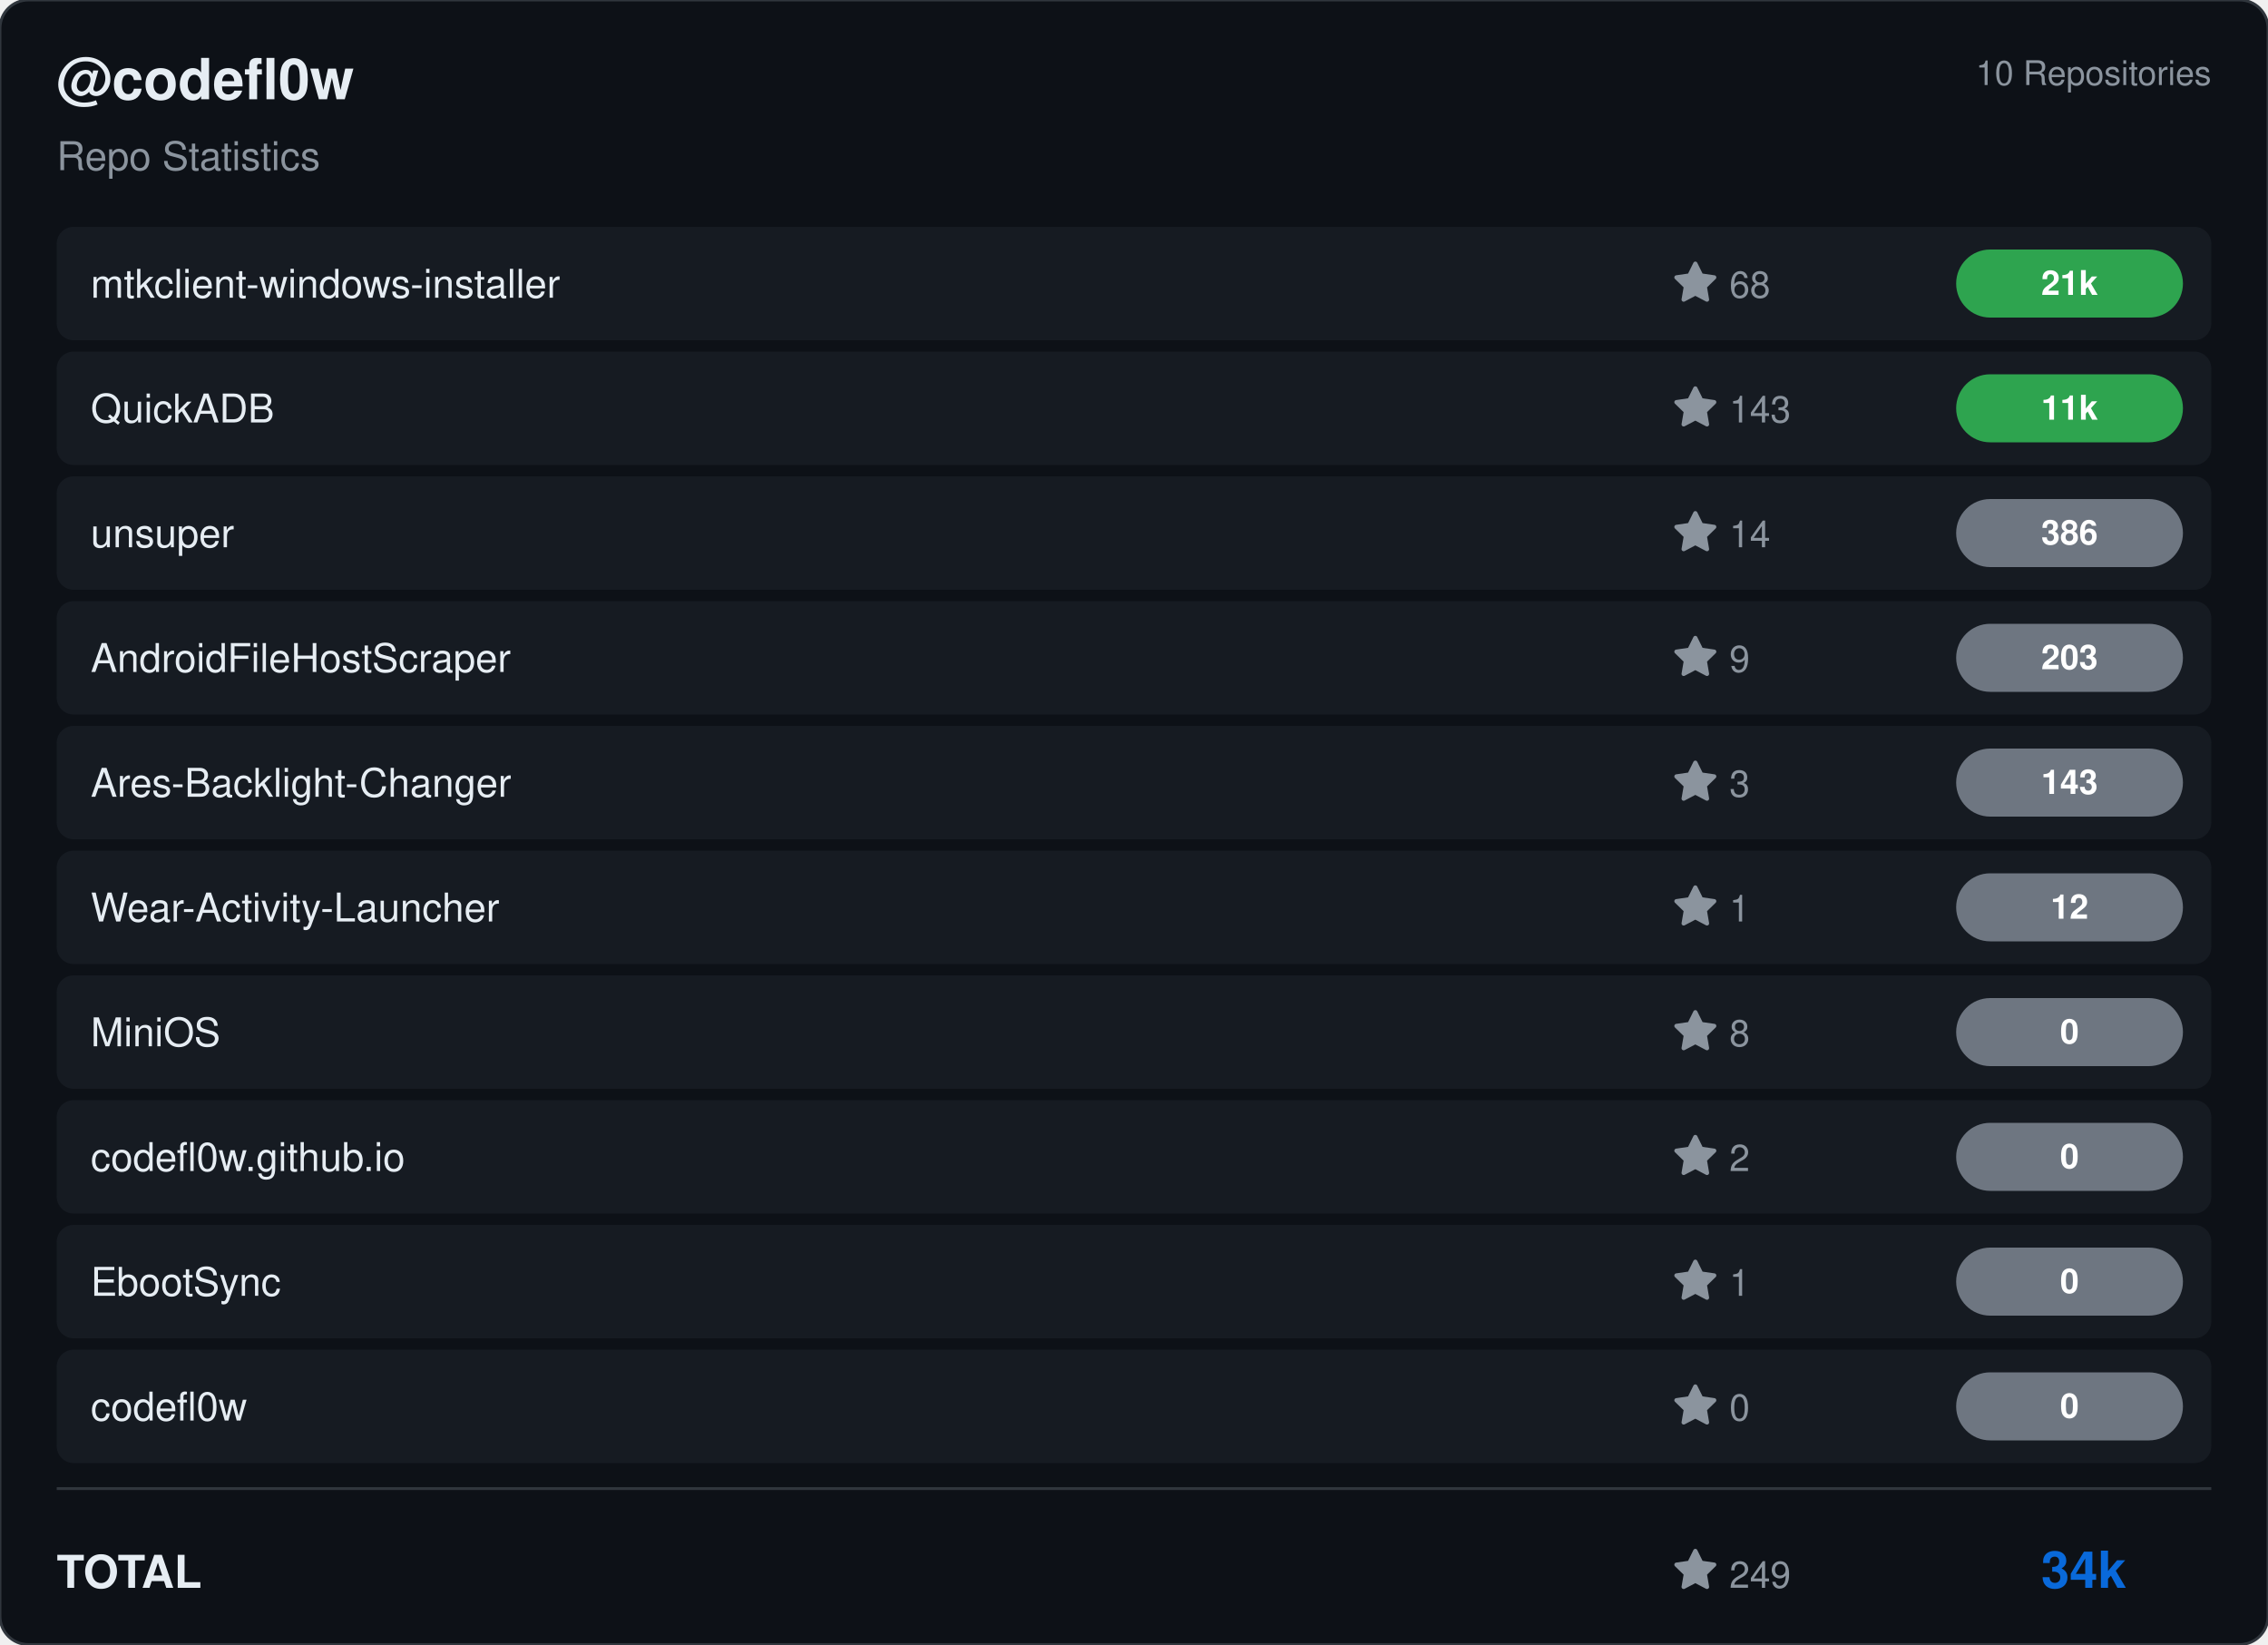
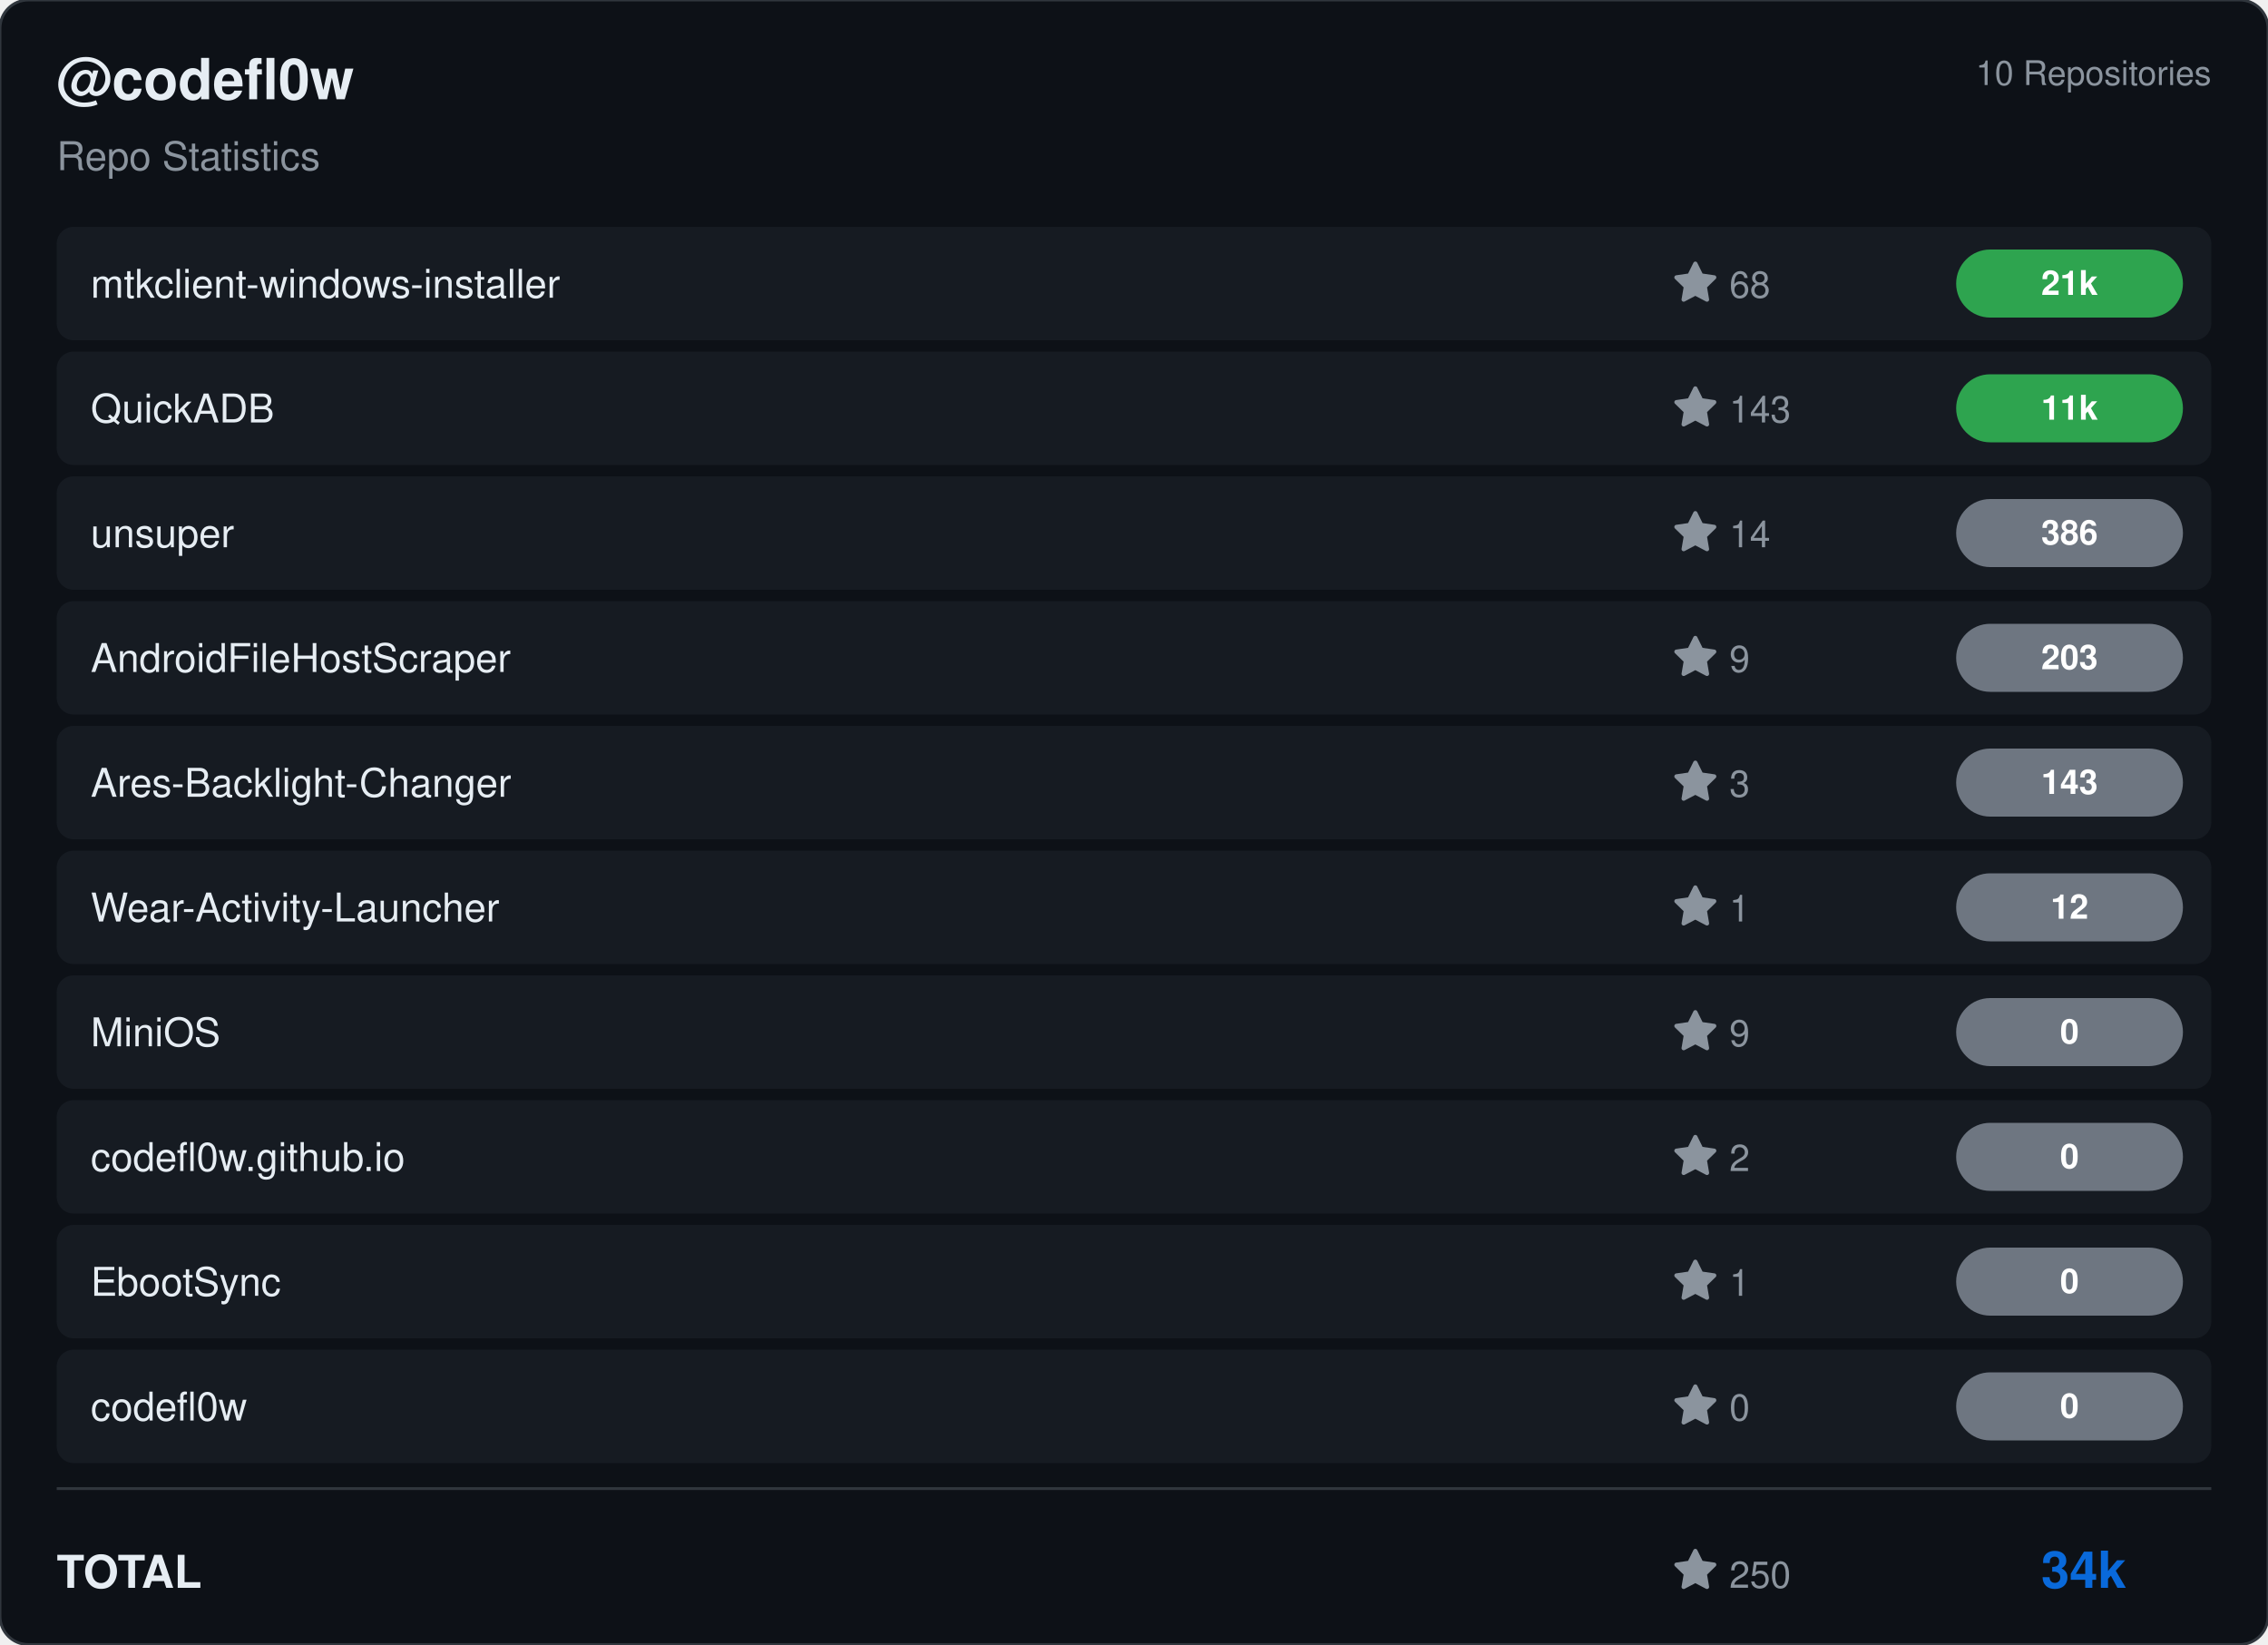
<svg xmlns="http://www.w3.org/2000/svg" viewBox="0 0 800 580" width="800" height="580">
  <rect width="800" height="580" rx="10" fill="#0d1117" stroke="#30363d" stroke-width="1" />
  <g transform="translate(20, 35)">
    <text fill="#e6edf3" font-size="20" font-family="Segoe UI, Helvetica, Arial, sans-serif" font-weight="600">@codefl0w</text>
    <text y="25" fill="#8b949e" font-size="14" font-family="Segoe UI, Helvetica, Arial, sans-serif">Repo Statistics</text>
  </g>
  <text x="780" y="30" fill="#8b949e" font-size="12" font-family="Segoe UI, Helvetica, Arial, sans-serif" text-anchor="end">10 Repositories</text>
  <rect x="20" y="80" width="760" height="40" rx="6" fill="#161b22" />
  <text x="32" y="105" fill="#e6edf3" font-size="14" font-family="Segoe UI, Helvetica, Arial, sans-serif" font-weight="500">mtkclient-windows-installer</text>
  <g transform="translate(590, 92)">
    <path d="M8 .25a.75.75 0 0 1 .673.418l1.882 3.815 4.21.612a.75.75 0 0 1 .416 1.279l-3.046 2.97.719 4.192a.751.751 0 0 1-1.088.791L8 12.347l-3.766 1.98a.75.75 0 0 1-1.088-.79l.72-4.194L.818 6.374a.75.75 0 0 1 .416-1.28l4.21-.611L7.327.668A.75.75 0 0 1 8 .25Z" fill="#8b949e" />
    <text x="20" y="13" fill="#8b949e" font-size="13" font-family="Segoe UI, Helvetica, Arial, sans-serif">68</text>
  </g>
  <rect x="690" y="88.0" width="80" height="24" rx="12" fill="#2ea44f" />
  <text x="730.0" y="104.0" fill="#ffffff" font-size="12" font-weight="bold" font-family="Segoe UI, Helvetica, Arial, sans-serif" text-anchor="middle">21k</text>
  <rect x="20" y="124" width="760" height="40" rx="6" fill="#161b22" />
  <text x="32" y="149" fill="#e6edf3" font-size="14" font-family="Segoe UI, Helvetica, Arial, sans-serif" font-weight="500">QuickADB</text>
  <g transform="translate(590, 136)">
    <path d="M8 .25a.75.75 0 0 1 .673.418l1.882 3.815 4.21.612a.75.75 0 0 1 .416 1.279l-3.046 2.97.719 4.192a.751.751 0 0 1-1.088.791L8 12.347l-3.766 1.98a.75.75 0 0 1-1.088-.79l.72-4.194L.818 6.374a.75.75 0 0 1 .416-1.28l4.21-.611L7.327.668A.75.75 0 0 1 8 .25Z" fill="#8b949e" />
    <text x="20" y="13" fill="#8b949e" font-size="13" font-family="Segoe UI, Helvetica, Arial, sans-serif">143</text>
  </g>
  <rect x="690" y="132.0" width="80" height="24" rx="12" fill="#2ea44f" />
  <text x="730.0" y="148.0" fill="#ffffff" font-size="12" font-weight="bold" font-family="Segoe UI, Helvetica, Arial, sans-serif" text-anchor="middle">11k</text>
  <rect x="20" y="168" width="760" height="40" rx="6" fill="#161b22" />
  <text x="32" y="193" fill="#e6edf3" font-size="14" font-family="Segoe UI, Helvetica, Arial, sans-serif" font-weight="500">unsuper</text>
  <g transform="translate(590, 180)">
    <path d="M8 .25a.75.75 0 0 1 .673.418l1.882 3.815 4.21.612a.75.75 0 0 1 .416 1.279l-3.046 2.97.719 4.192a.751.751 0 0 1-1.088.791L8 12.347l-3.766 1.98a.75.75 0 0 1-1.088-.79l.72-4.194L.818 6.374a.75.75 0 0 1 .416-1.28l4.21-.611L7.327.668A.75.75 0 0 1 8 .25Z" fill="#8b949e" />
    <text x="20" y="13" fill="#8b949e" font-size="13" font-family="Segoe UI, Helvetica, Arial, sans-serif">14</text>
  </g>
  <rect x="690" y="176.0" width="80" height="24" rx="12" fill="#6e7681" />
  <text x="730.0" y="192.0" fill="#ffffff" font-size="12" font-weight="bold" font-family="Segoe UI, Helvetica, Arial, sans-serif" text-anchor="middle">386</text>
  <rect x="20" y="212" width="760" height="40" rx="6" fill="#161b22" />
  <text x="32" y="237" fill="#e6edf3" font-size="14" font-family="Segoe UI, Helvetica, Arial, sans-serif" font-weight="500">AndroidFileHostScraper</text>
  <g transform="translate(590, 224)">
    <path d="M8 .25a.75.75 0 0 1 .673.418l1.882 3.815 4.21.612a.75.75 0 0 1 .416 1.279l-3.046 2.97.719 4.192a.751.751 0 0 1-1.088.791L8 12.347l-3.766 1.98a.75.75 0 0 1-1.088-.79l.72-4.194L.818 6.374a.75.75 0 0 1 .416-1.28l4.21-.611L7.327.668A.75.75 0 0 1 8 .25Z" fill="#8b949e" />
    <text x="20" y="13" fill="#8b949e" font-size="13" font-family="Segoe UI, Helvetica, Arial, sans-serif">9</text>
  </g>
  <rect x="690" y="220.0" width="80" height="24" rx="12" fill="#6e7681" />
  <text x="730.0" y="236.0" fill="#ffffff" font-size="12" font-weight="bold" font-family="Segoe UI, Helvetica, Arial, sans-serif" text-anchor="middle">203</text>
  <rect x="20" y="256" width="760" height="40" rx="6" fill="#161b22" />
  <text x="32" y="281" fill="#e6edf3" font-size="14" font-family="Segoe UI, Helvetica, Arial, sans-serif" font-weight="500">Ares-Backlight-Changer</text>
  <g transform="translate(590, 268)">
    <path d="M8 .25a.75.75 0 0 1 .673.418l1.882 3.815 4.21.612a.75.75 0 0 1 .416 1.279l-3.046 2.97.719 4.192a.751.751 0 0 1-1.088.791L8 12.347l-3.766 1.98a.75.75 0 0 1-1.088-.79l.72-4.194L.818 6.374a.75.75 0 0 1 .416-1.28l4.21-.611L7.327.668A.75.75 0 0 1 8 .25Z" fill="#8b949e" />
    <text x="20" y="13" fill="#8b949e" font-size="13" font-family="Segoe UI, Helvetica, Arial, sans-serif">3</text>
  </g>
  <rect x="690" y="264.0" width="80" height="24" rx="12" fill="#6e7681" />
  <text x="730.0" y="280.0" fill="#ffffff" font-size="12" font-weight="bold" font-family="Segoe UI, Helvetica, Arial, sans-serif" text-anchor="middle">143</text>
  <rect x="20" y="300" width="760" height="40" rx="6" fill="#161b22" />
  <text x="32" y="325" fill="#e6edf3" font-size="14" font-family="Segoe UI, Helvetica, Arial, sans-serif" font-weight="500">Wear-Activity-Launcher</text>
  <g transform="translate(590, 312)">
    <path d="M8 .25a.75.75 0 0 1 .673.418l1.882 3.815 4.21.612a.75.75 0 0 1 .416 1.279l-3.046 2.97.719 4.192a.751.751 0 0 1-1.088.791L8 12.347l-3.766 1.98a.75.75 0 0 1-1.088-.79l.72-4.194L.818 6.374a.75.75 0 0 1 .416-1.28l4.21-.611L7.327.668A.75.75 0 0 1 8 .25Z" fill="#8b949e" />
    <text x="20" y="13" fill="#8b949e" font-size="13" font-family="Segoe UI, Helvetica, Arial, sans-serif">1</text>
  </g>
  <rect x="690" y="308.0" width="80" height="24" rx="12" fill="#6e7681" />
  <text x="730.0" y="324.0" fill="#ffffff" font-size="12" font-weight="bold" font-family="Segoe UI, Helvetica, Arial, sans-serif" text-anchor="middle">12</text>
  <rect x="20" y="344" width="760" height="40" rx="6" fill="#161b22" />
  <text x="32" y="369" fill="#e6edf3" font-size="14" font-family="Segoe UI, Helvetica, Arial, sans-serif" font-weight="500">MiniOS</text>
  <g transform="translate(590, 356)">
    <path d="M8 .25a.75.75 0 0 1 .673.418l1.882 3.815 4.21.612a.75.75 0 0 1 .416 1.279l-3.046 2.97.719 4.192a.751.751 0 0 1-1.088.791L8 12.347l-3.766 1.98a.75.75 0 0 1-1.088-.79l.72-4.194L.818 6.374a.75.75 0 0 1 .416-1.28l4.21-.611L7.327.668A.75.75 0 0 1 8 .25Z" fill="#8b949e" />
-     <text x="20" y="13" fill="#8b949e" font-size="13" font-family="Segoe UI, Helvetica, Arial, sans-serif">8</text>
+     <text x="20" y="13" fill="#8b949e" font-size="13" font-family="Segoe UI, Helvetica, Arial, sans-serif">9</text>
  </g>
  <rect x="690" y="352.0" width="80" height="24" rx="12" fill="#6e7681" />
  <text x="730.0" y="368.0" fill="#ffffff" font-size="12" font-weight="bold" font-family="Segoe UI, Helvetica, Arial, sans-serif" text-anchor="middle">0</text>
  <rect x="20" y="388" width="760" height="40" rx="6" fill="#161b22" />
  <text x="32" y="413" fill="#e6edf3" font-size="14" font-family="Segoe UI, Helvetica, Arial, sans-serif" font-weight="500">codefl0w.github.io</text>
  <g transform="translate(590, 400)">
    <path d="M8 .25a.75.75 0 0 1 .673.418l1.882 3.815 4.21.612a.75.75 0 0 1 .416 1.279l-3.046 2.97.719 4.192a.751.751 0 0 1-1.088.791L8 12.347l-3.766 1.98a.75.75 0 0 1-1.088-.79l.72-4.194L.818 6.374a.75.75 0 0 1 .416-1.28l4.21-.611L7.327.668A.75.75 0 0 1 8 .25Z" fill="#8b949e" />
    <text x="20" y="13" fill="#8b949e" font-size="13" font-family="Segoe UI, Helvetica, Arial, sans-serif">2</text>
  </g>
  <rect x="690" y="396.0" width="80" height="24" rx="12" fill="#6e7681" />
  <text x="730.0" y="412.0" fill="#ffffff" font-size="12" font-weight="bold" font-family="Segoe UI, Helvetica, Arial, sans-serif" text-anchor="middle">0</text>
  <rect x="20" y="432" width="760" height="40" rx="6" fill="#161b22" />
  <text x="32" y="457" fill="#e6edf3" font-size="14" font-family="Segoe UI, Helvetica, Arial, sans-serif" font-weight="500">EbootSync</text>
  <g transform="translate(590, 444)">
    <path d="M8 .25a.75.75 0 0 1 .673.418l1.882 3.815 4.21.612a.75.75 0 0 1 .416 1.279l-3.046 2.97.719 4.192a.751.751 0 0 1-1.088.791L8 12.347l-3.766 1.98a.75.75 0 0 1-1.088-.79l.72-4.194L.818 6.374a.75.75 0 0 1 .416-1.28l4.21-.611L7.327.668A.75.75 0 0 1 8 .25Z" fill="#8b949e" />
    <text x="20" y="13" fill="#8b949e" font-size="13" font-family="Segoe UI, Helvetica, Arial, sans-serif">1</text>
  </g>
  <rect x="690" y="440.0" width="80" height="24" rx="12" fill="#6e7681" />
  <text x="730.0" y="456.0" fill="#ffffff" font-size="12" font-weight="bold" font-family="Segoe UI, Helvetica, Arial, sans-serif" text-anchor="middle">0</text>
  <rect x="20" y="476" width="760" height="40" rx="6" fill="#161b22" />
  <text x="32" y="501" fill="#e6edf3" font-size="14" font-family="Segoe UI, Helvetica, Arial, sans-serif" font-weight="500">codefl0w</text>
  <g transform="translate(590, 488)">
    <path d="M8 .25a.75.75 0 0 1 .673.418l1.882 3.815 4.21.612a.75.75 0 0 1 .416 1.279l-3.046 2.97.719 4.192a.751.751 0 0 1-1.088.791L8 12.347l-3.766 1.98a.75.75 0 0 1-1.088-.79l.72-4.194L.818 6.374a.75.75 0 0 1 .416-1.28l4.21-.611L7.327.668A.75.75 0 0 1 8 .25Z" fill="#8b949e" />
    <text x="20" y="13" fill="#8b949e" font-size="13" font-family="Segoe UI, Helvetica, Arial, sans-serif">0</text>
  </g>
  <rect x="690" y="484.0" width="80" height="24" rx="12" fill="#6e7681" />
  <text x="730.0" y="500.0" fill="#ffffff" font-size="12" font-weight="bold" font-family="Segoe UI, Helvetica, Arial, sans-serif" text-anchor="middle">0</text>
  <line x1="20" y1="525" x2="780" y2="525" stroke="#30363d" />
  <text x="20" y="560" fill="#e6edf3" font-size="16" font-family="Segoe UI, Helvetica, Arial, sans-serif" font-weight="600">TOTAL</text>
  <g transform="translate(590, 546)">
    <path d="M8 .25a.75.75 0 0 1 .673.418l1.882 3.815 4.21.612a.75.75 0 0 1 .416 1.279l-3.046 2.97.719 4.192a.751.751 0 0 1-1.088.791L8 12.347l-3.766 1.98a.75.75 0 0 1-1.088-.79l.72-4.194L.818 6.374a.75.75 0 0 1 .416-1.28l4.21-.611L7.327.668A.75.75 0 0 1 8 .25Z" fill="#8b949e" />
-     <text x="20" y="14" fill="#8b949e" font-size="13" font-family="Segoe UI, Helvetica, Arial, sans-serif">249</text>
+     <text x="20" y="14" fill="#8b949e" font-size="13" font-family="Segoe UI, Helvetica, Arial, sans-serif">250</text>
  </g>
  <text x="750" y="560" fill="#0969da" font-size="18" font-family="Segoe UI, Helvetica, Arial, sans-serif" font-weight="bold" text-anchor="end">34k</text>
</svg>
